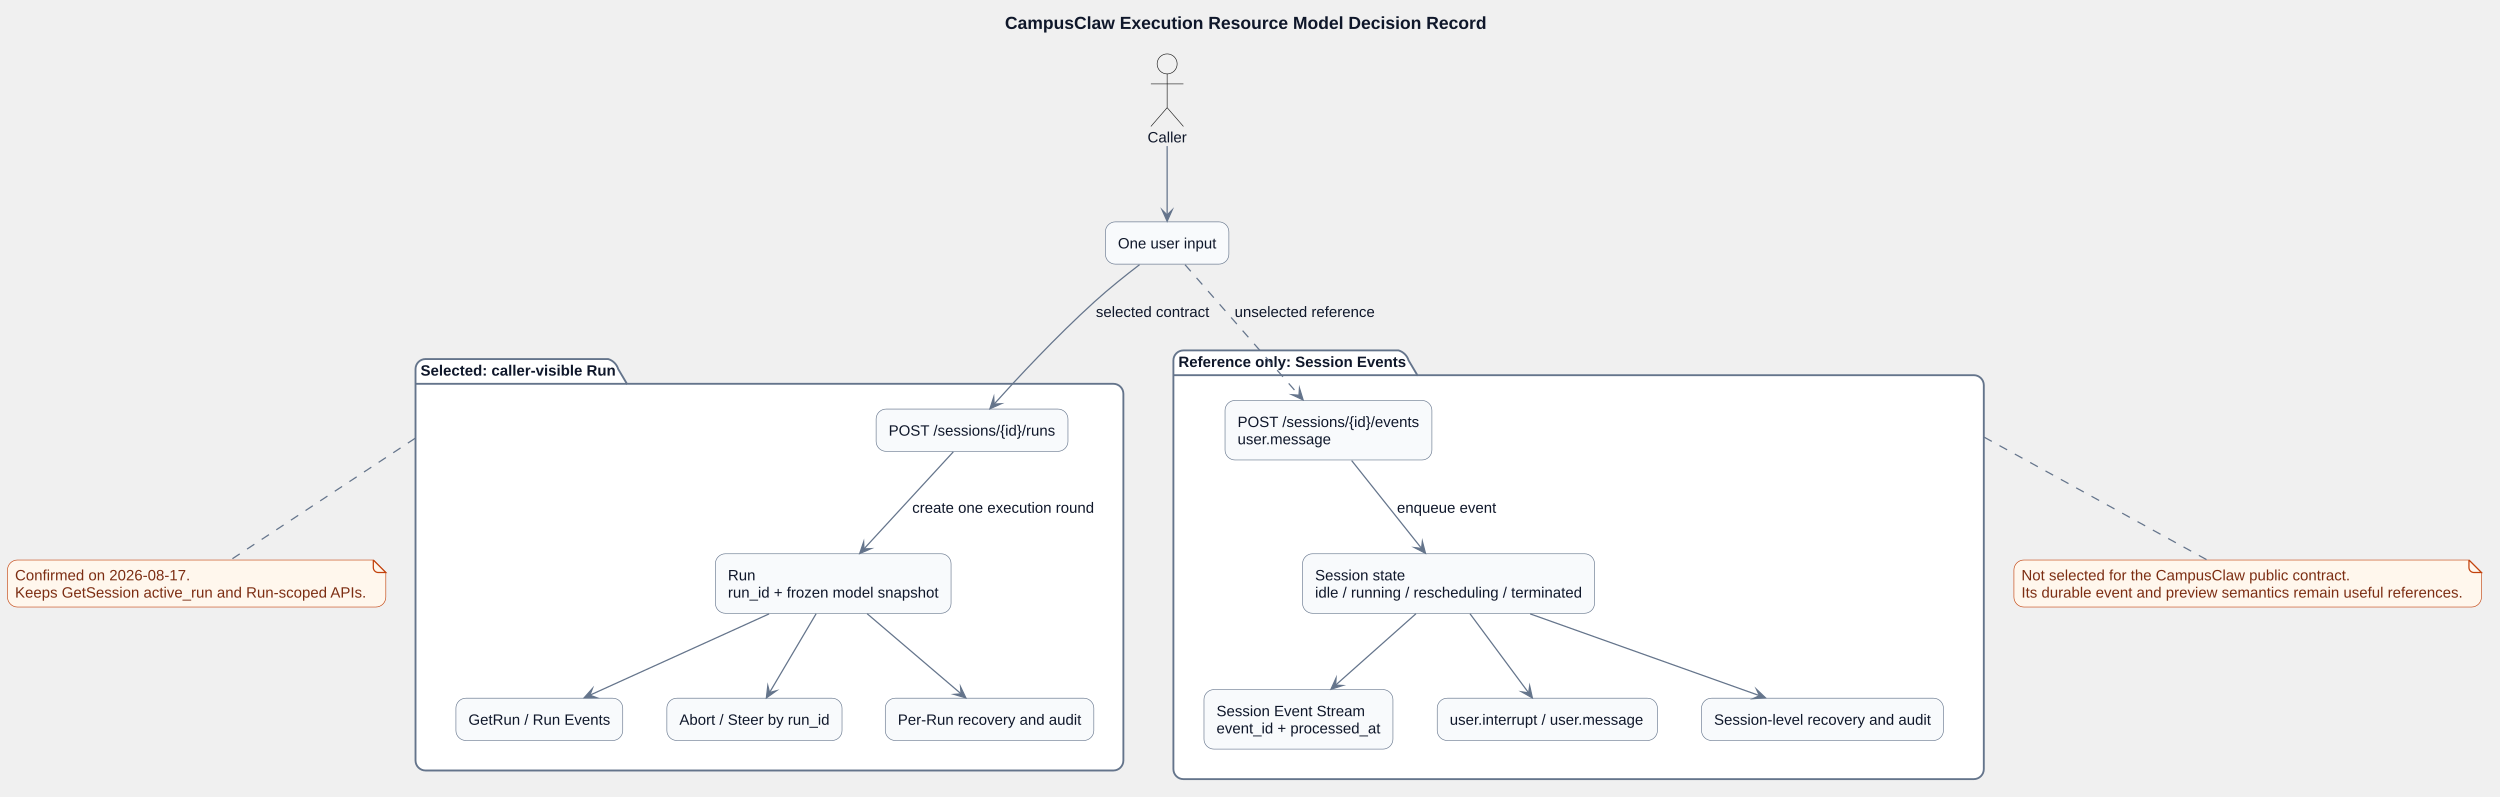
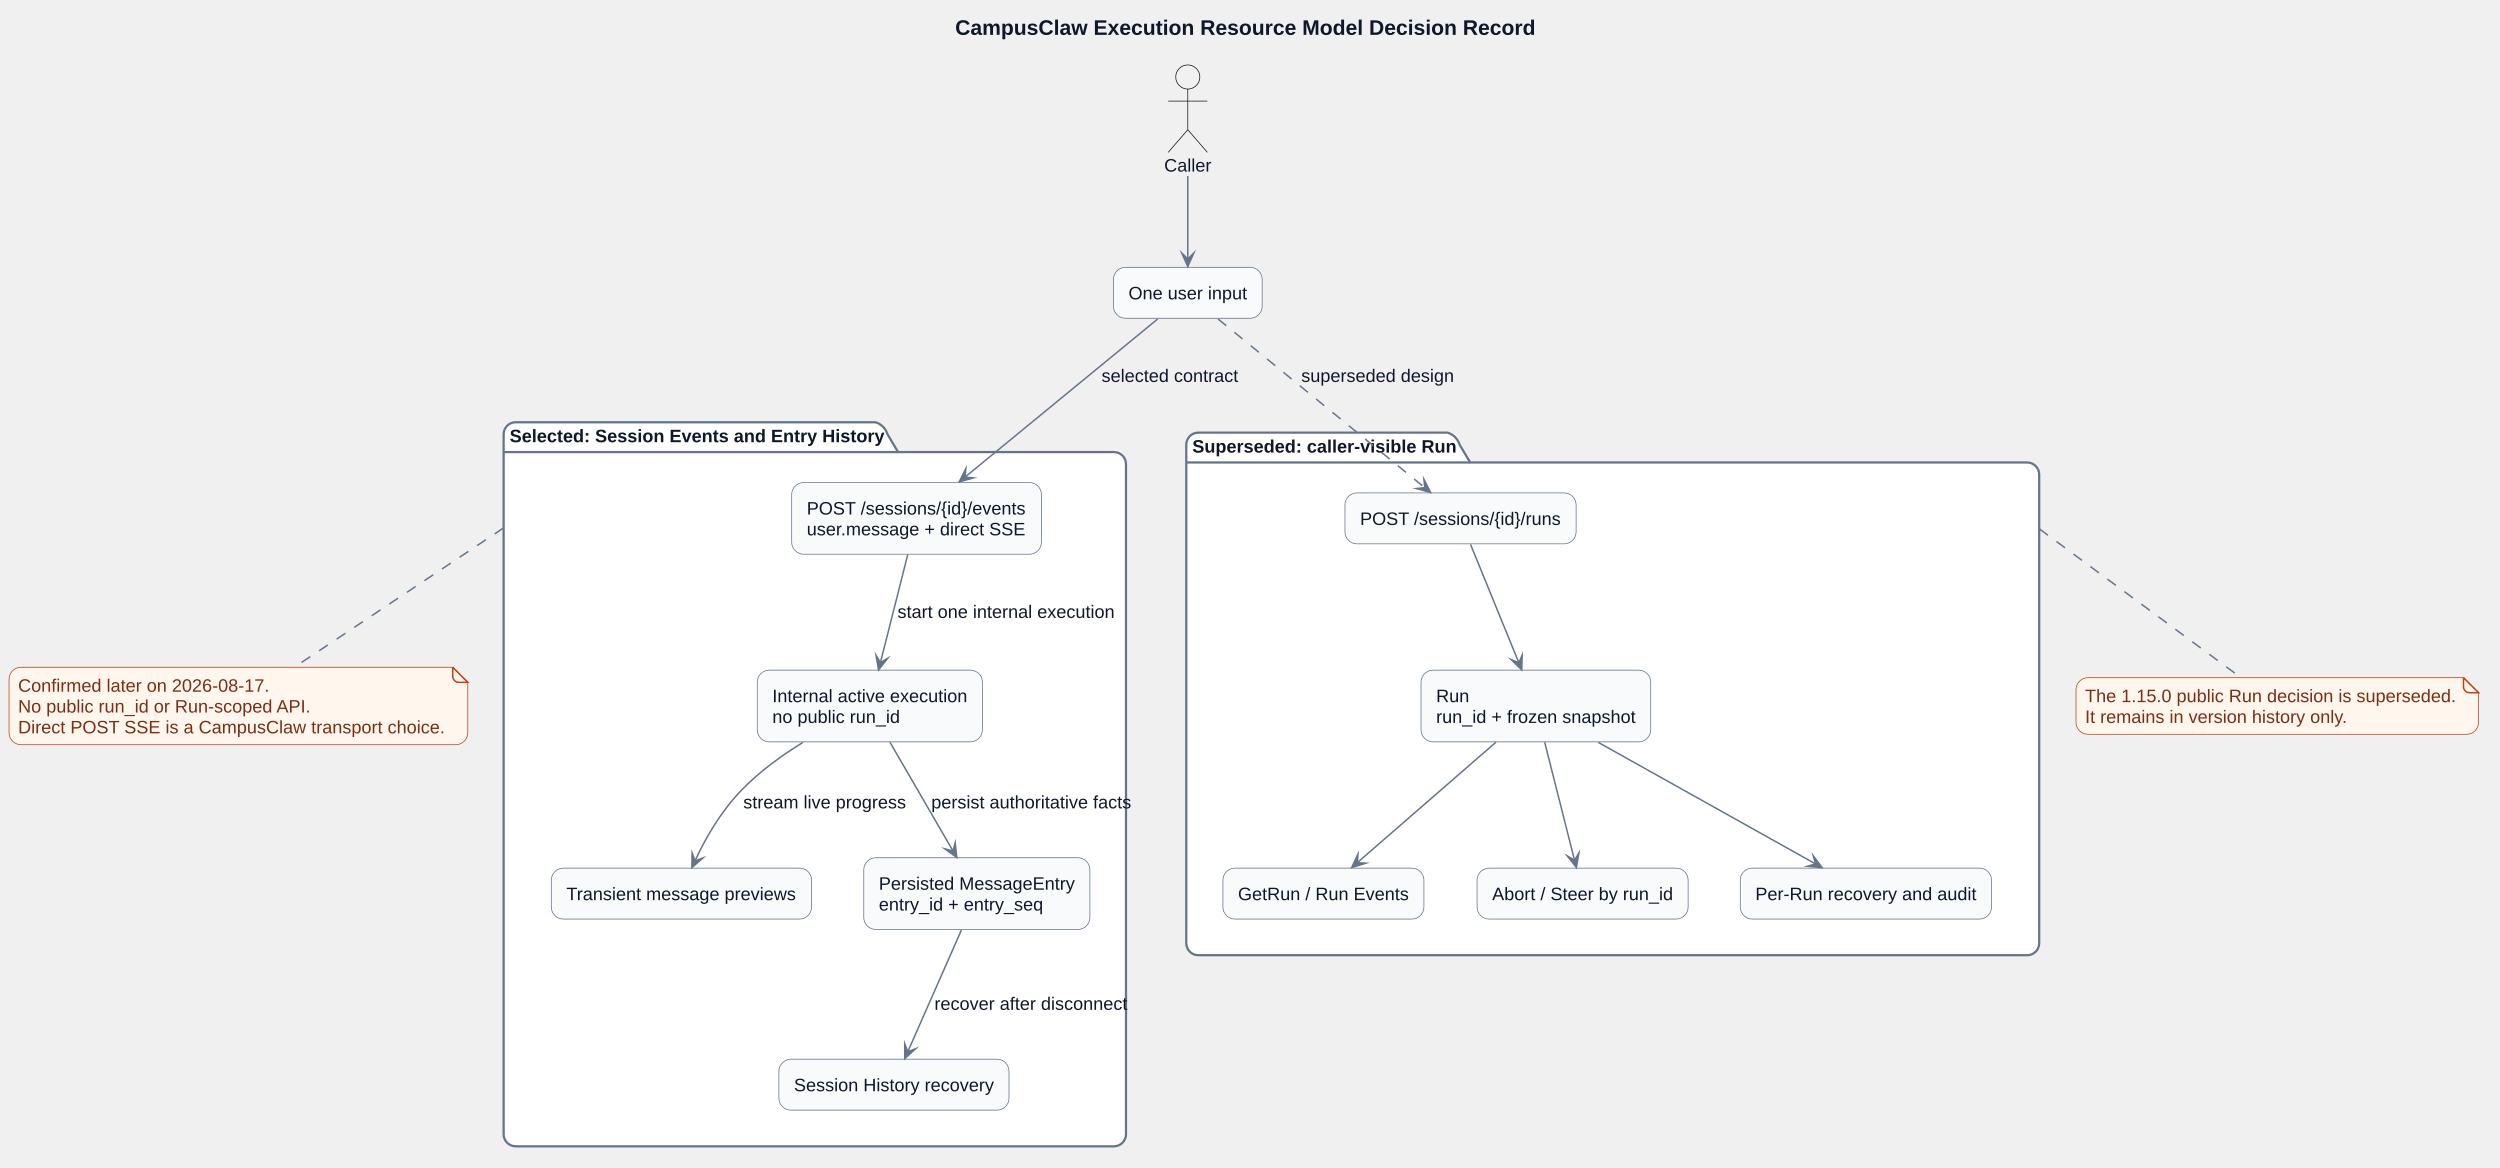
- <svg xmlns="http://www.w3.org/2000/svg" contentStyleType="text/css" data-diagram-type="DESCRIPTION" height="637px" preserveAspectRatio="none" style="width:1999px;height:637px;background:#FFFFFF;" version="1.1" viewBox="0 0 1999 637" width="1999px" zoomAndPan="magnify">
+ <svg xmlns="http://www.w3.org/2000/svg" contentStyleType="text/css" data-diagram-type="DESCRIPTION" height="775px" preserveAspectRatio="none" style="width:1659px;height:775px;background:#FFFFFF;" version="1.1" viewBox="0 0 1659 775" width="1659px" zoomAndPan="magnify">
  <defs />
  <g>
-     <g class="title" data-source-line="1520">
-       <text fill="#0F172A" font-family="Arial" font-size="14" font-weight="700" lengthAdjust="spacing" textLength="385.096" x="803.54" y="23.132">CampusClaw Execution Resource Model Decision Record</text>
+     <g class="title" data-source-line="1518">
+       <text fill="#0F172A" font-family="Arial" font-size="14" font-weight="700" lengthAdjust="spacing" textLength="385.096" x="633.848" y="23.132">CampusClaw Execution Resource Model Decision Record</text>
    </g>
-     <g class="cluster" data-qualified-name="CandidateA" data-source-line="1565" id="ent0003">
-       <path d="M340.25,287.099 L486.309,287.099 A12,12 0 0 1 494.309,295.099 L501.309,306.897 L890.25,306.897 A8,8 0 0 1 898.25,314.897 L898.25,608.089 A8,8 0 0 1 890.25,616.089 L340.25,616.089 A8,8 0 0 1 332.25,608.089 L332.25,295.099 A8,8 0 0 1 340.25,287.099" fill="#FFFFFF" style="stroke:#64748B;stroke-width:1.5;" />
-       <line style="stroke:#64748B;stroke-width:1.5;" x1="332.25" x2="501.309" y1="306.897" y2="306.897" />
-       <text fill="#0F172A" font-family="Arial" font-size="12" font-weight="700" lengthAdjust="spacing" textLength="156.059" x="336.25" y="300.354">Selected: caller-visible Run</text>
+     <g class="cluster" data-qualified-name="CandidateA" data-source-line="1564" id="ent0003">
+       <path d="M342.21,280.199 L580.958,280.199 A12,12 0 0 1 588.958,288.199 L595.958,299.998 L739.21,299.998 A8,8 0 0 1 747.21,307.998 L747.21,752.689 A8,8 0 0 1 739.21,760.689 L342.21,760.689 A8,8 0 0 1 334.21,752.689 L334.21,288.199 A8,8 0 0 1 342.21,280.199" fill="#FFFFFF" style="stroke:#64748B;stroke-width:1.5;" />
+       <line style="stroke:#64748B;stroke-width:1.5;" x1="334.21" x2="595.958" y1="299.998" y2="299.998" />
+       <text fill="#0F172A" font-family="Arial" font-size="12" font-weight="700" lengthAdjust="spacing" textLength="248.748" x="338.21" y="293.454">Selected: Session Events and Entry History</text>
    </g>
-     <g class="cluster" data-qualified-name="CandidateB" data-source-line="1573" id="ent0009">
-       <path d="M946.25,280.199 L1118.318,280.199 A12,12 0 0 1 1126.318,288.199 L1133.318,299.998 L1578.25,299.998 A8,8 0 0 1 1586.25,307.998 L1586.25,614.989 A8,8 0 0 1 1578.25,622.989 L946.25,622.989 A8,8 0 0 1 938.25,614.989 L938.25,288.199 A8,8 0 0 1 946.25,280.199" fill="#FFFFFF" style="stroke:#64748B;stroke-width:1.5;" />
-       <line style="stroke:#64748B;stroke-width:1.5;" x1="938.25" x2="1133.318" y1="299.998" y2="299.998" />
-       <text fill="#0F172A" font-family="Arial" font-size="12" font-weight="700" lengthAdjust="spacing" textLength="182.068" x="942.25" y="293.454">Reference only: Session Events</text>
+     <g class="cluster" data-qualified-name="CandidateB" data-source-line="1572" id="ent0009">
+       <path d="M795.21,287.099 L960.599,287.099 A12,12 0 0 1 968.599,295.099 L975.599,306.897 L1345.21,306.897 A8,8 0 0 1 1353.21,314.897 L1353.21,625.889 A8,8 0 0 1 1345.21,633.889 L795.21,633.889 A8,8 0 0 1 787.21,625.889 L787.21,295.099 A8,8 0 0 1 795.21,287.099" fill="#FFFFFF" style="stroke:#64748B;stroke-width:1.5;" />
+       <line style="stroke:#64748B;stroke-width:1.5;" x1="787.21" x2="975.599" y1="306.897" y2="306.897" />
+       <text fill="#0F172A" font-family="Arial" font-size="12" font-weight="700" lengthAdjust="spacing" textLength="175.389" x="791.21" y="300.354">Superseded: caller-visible Run</text>
    </g>
-     <g class="entity" data-qualified-name="CandidateA.CreateRun" data-source-line="1566" id="ent0004">
-       <rect fill="#F8FAFC" height="33.799" rx="8" ry="8" style="stroke:#64748B;stroke-width:0.5;" width="153.394" x="700.55" y="327.099" />
-       <text fill="#0F172A" font-family="Arial" font-size="12" lengthAdjust="spacing" textLength="133.394" x="710.55" y="348.354">POST /sessions/{id}/runs</text>
+     <g class="entity" data-qualified-name="CandidateA.SendEvent" data-source-line="1565" id="ent0004">
+       <rect fill="#F8FAFC" height="47.598" rx="8" ry="8" style="stroke:#64748B;stroke-width:0.5;" width="165.734" x="525.35" y="320.199" />
+       <text fill="#0F172A" font-family="Arial" font-size="12" lengthAdjust="spacing" textLength="145.406" x="535.35" y="341.454">POST /sessions/{id}/events</text>
+       <text fill="#0F172A" font-family="Arial" font-size="12" lengthAdjust="spacing" textLength="145.734" x="535.35" y="355.253">user.message + direct SSE</text>
    </g>
-     <g class="entity" data-qualified-name="CandidateA.Run" data-source-line="1567" id="ent0005">
-       <rect fill="#F8FAFC" height="47.598" rx="8" ry="8" style="stroke:#64748B;stroke-width:0.5;" width="188.44" x="572.03" y="442.789" />
-       <text fill="#0F172A" font-family="Arial" font-size="12" lengthAdjust="spacing" textLength="22.014" x="582.03" y="464.045">Run</text>
-       <text fill="#0F172A" font-family="Arial" font-size="12" lengthAdjust="spacing" textLength="168.44" x="582.03" y="477.843">run_id + frozen model snapshot</text>
+     <g class="entity" data-qualified-name="CandidateA.Execution" data-source-line="1566" id="ent0005">
+       <rect fill="#F8FAFC" height="47.598" rx="8" ry="8" style="stroke:#64748B;stroke-width:0.5;" width="149.41" x="502.51" y="444.699" />
+       <text fill="#0F172A" font-family="Arial" font-size="12" lengthAdjust="spacing" textLength="129.41" x="512.51" y="465.954">Internal active execution</text>
+       <text fill="#0F172A" font-family="Arial" font-size="12" lengthAdjust="spacing" textLength="84.727" x="512.51" y="479.753">no public run_id</text>
    </g>
-     <g class="entity" data-qualified-name="CandidateA.RunObserve" data-source-line="1568" id="ent0006">
-       <rect fill="#F8FAFC" height="33.799" rx="8" ry="8" style="stroke:#64748B;stroke-width:0.5;" width="133.391" x="364.55" y="558.289" />
-       <text fill="#0F172A" font-family="Arial" font-size="12" lengthAdjust="spacing" textLength="113.391" x="374.55" y="579.544">GetRun / Run Events</text>
+     <g class="entity" data-qualified-name="CandidateA.Preview" data-source-line="1567" id="ent0006">
+       <rect fill="#F8FAFC" height="33.799" rx="8" ry="8" style="stroke:#64748B;stroke-width:0.5;" width="172.731" x="365.85" y="576.089" />
+       <text fill="#0F172A" font-family="Arial" font-size="12" lengthAdjust="spacing" textLength="152.731" x="375.85" y="597.345">Transient message previews</text>
    </g>
-     <g class="entity" data-qualified-name="CandidateA.RunControl" data-source-line="1569" id="ent0007">
-       <rect fill="#F8FAFC" height="33.799" rx="8" ry="8" style="stroke:#64748B;stroke-width:0.5;" width="140.065" x="533.22" y="558.289" />
-       <text fill="#0F172A" font-family="Arial" font-size="12" lengthAdjust="spacing" textLength="120.064" x="543.22" y="579.544">Abort / Steer by run_id</text>
+     <g class="entity" data-qualified-name="CandidateA.Entry" data-source-line="1568" id="ent0007">
+       <rect fill="#F8FAFC" height="47.598" rx="8" ry="8" style="stroke:#64748B;stroke-width:0.5;" width="150.055" x="573.19" y="569.189" />
+       <text fill="#0F172A" font-family="Arial" font-size="12" lengthAdjust="spacing" textLength="130.055" x="583.19" y="590.444">Persisted MessageEntry</text>
+       <text fill="#0F172A" font-family="Arial" font-size="12" lengthAdjust="spacing" textLength="109.066" x="583.19" y="604.243">entry_id + entry_seq</text>
    </g>
-     <g class="entity" data-qualified-name="CandidateA.RunAudit" data-source-line="1570" id="ent0008">
-       <rect fill="#F8FAFC" height="33.799" rx="8" ry="8" style="stroke:#64748B;stroke-width:0.5;" width="166.742" x="707.88" y="558.289" />
-       <text fill="#0F172A" font-family="Arial" font-size="12" lengthAdjust="spacing" textLength="146.742" x="717.88" y="579.544">Per-Run recovery and audit</text>
+     <g class="entity" data-qualified-name="CandidateA.History" data-source-line="1569" id="ent0008">
+       <rect fill="#F8FAFC" height="33.799" rx="8" ry="8" style="stroke:#64748B;stroke-width:0.5;" width="152.709" x="516.86" y="702.889" />
+       <text fill="#0F172A" font-family="Arial" font-size="12" lengthAdjust="spacing" textLength="132.709" x="526.86" y="724.144">Session History recovery</text>
    </g>
-     <g class="entity" data-qualified-name="CandidateB.SendEvent" data-source-line="1574" id="ent0010">
-       <rect fill="#F8FAFC" height="47.598" rx="8" ry="8" style="stroke:#64748B;stroke-width:0.5;" width="165.406" x="979.54" y="320.199" />
-       <text fill="#0F172A" font-family="Arial" font-size="12" lengthAdjust="spacing" textLength="145.406" x="989.54" y="341.454">POST /sessions/{id}/events</text>
-       <text fill="#0F172A" font-family="Arial" font-size="12" lengthAdjust="spacing" textLength="75.369" x="989.54" y="355.253">user.message</text>
+     <g class="entity" data-qualified-name="CandidateB.CreateRun" data-source-line="1573" id="ent0010">
+       <rect fill="#F8FAFC" height="33.799" rx="8" ry="8" style="stroke:#64748B;stroke-width:0.5;" width="153.394" x="892.52" y="327.099" />
+       <text fill="#0F172A" font-family="Arial" font-size="12" lengthAdjust="spacing" textLength="133.394" x="902.52" y="348.354">POST /sessions/{id}/runs</text>
    </g>
-     <g class="entity" data-qualified-name="CandidateB.SessionState" data-source-line="1575" id="ent0011">
-       <rect fill="#F8FAFC" height="47.598" rx="8" ry="8" style="stroke:#64748B;stroke-width:0.5;" width="233.457" x="1041.52" y="442.789" />
-       <text fill="#0F172A" font-family="Arial" font-size="12" lengthAdjust="spacing" textLength="72.041" x="1051.52" y="464.045">Session state</text>
-       <text fill="#0F172A" font-family="Arial" font-size="12" lengthAdjust="spacing" textLength="213.457" x="1051.52" y="477.843">idle / running / rescheduling / terminated</text>
+     <g class="entity" data-qualified-name="CandidateB.Run" data-source-line="1574" id="ent0011">
+       <rect fill="#F8FAFC" height="47.598" rx="8" ry="8" style="stroke:#64748B;stroke-width:0.5;" width="152.422" x="943" y="444.699" />
+       <text fill="#0F172A" font-family="Arial" font-size="12" lengthAdjust="spacing" textLength="22.014" x="953" y="465.954">Run</text>
+       <text fill="#0F172A" font-family="Arial" font-size="12" lengthAdjust="spacing" textLength="132.422" x="953" y="479.753">run_id + frozen snapshot</text>
    </g>
-     <g class="entity" data-qualified-name="CandidateB.SessionObserve" data-source-line="1576" id="ent0012">
-       <rect fill="#F8FAFC" height="47.598" rx="8" ry="8" style="stroke:#64748B;stroke-width:0.5;" width="151.092" x="962.7" y="551.389" />
-       <text fill="#0F172A" font-family="Arial" font-size="12" lengthAdjust="spacing" textLength="118.723" x="972.7" y="572.644">Session Event Stream</text>
-       <text fill="#0F172A" font-family="Arial" font-size="12" lengthAdjust="spacing" textLength="131.092" x="972.7" y="586.443">event_id + processed_at</text>
+     <g class="entity" data-qualified-name="CandidateB.RunObserve" data-source-line="1575" id="ent0012">
+       <rect fill="#F8FAFC" height="33.799" rx="8" ry="8" style="stroke:#64748B;stroke-width:0.5;" width="133.391" x="811.52" y="576.089" />
+       <text fill="#0F172A" font-family="Arial" font-size="12" lengthAdjust="spacing" textLength="113.391" x="821.52" y="597.345">GetRun / Run Events</text>
    </g>
-     <g class="entity" data-qualified-name="CandidateB.SessionControl" data-source-line="1577" id="ent0013">
-       <rect fill="#F8FAFC" height="33.799" rx="8" ry="8" style="stroke:#64748B;stroke-width:0.5;" width="176.07" x="1149.21" y="558.289" />
-       <text fill="#0F172A" font-family="Arial" font-size="12" lengthAdjust="spacing" textLength="156.07" x="1159.21" y="579.544">user.interrupt / user.message</text>
+     <g class="entity" data-qualified-name="CandidateB.RunControl" data-source-line="1576" id="ent0013">
+       <rect fill="#F8FAFC" height="33.799" rx="8" ry="8" style="stroke:#64748B;stroke-width:0.5;" width="140.065" x="980.18" y="576.089" />
+       <text fill="#0F172A" font-family="Arial" font-size="12" lengthAdjust="spacing" textLength="120.064" x="990.18" y="597.345">Abort / Steer by run_id</text>
    </g>
-     <g class="entity" data-qualified-name="CandidateB.SessionAudit" data-source-line="1578" id="ent0014">
-       <rect fill="#F8FAFC" height="33.799" rx="8" ry="8" style="stroke:#64748B;stroke-width:0.5;" width="193.426" x="1360.54" y="558.289" />
-       <text fill="#0F172A" font-family="Arial" font-size="12" lengthAdjust="spacing" textLength="173.426" x="1370.54" y="579.544">Session-level recovery and audit</text>
+     <g class="entity" data-qualified-name="CandidateB.RunAudit" data-source-line="1577" id="ent0014">
+       <rect fill="#F8FAFC" height="33.799" rx="8" ry="8" style="stroke:#64748B;stroke-width:0.5;" width="166.742" x="1154.84" y="576.089" />
+       <text fill="#0F172A" font-family="Arial" font-size="12" lengthAdjust="spacing" textLength="146.742" x="1164.84" y="597.345">Per-Run recovery and audit</text>
    </g>
-     <g class="entity" data-qualified-name="Caller" data-source-line="1562" id="ent0001">
-       <ellipse cx="933.251" cy="51.099" fill="#F1F1F1" rx="8" ry="8" style="stroke:#181818;stroke-width:0.5;" />
-       <path d="M933.251,59.099 L933.251,86.099 M920.251,67.099 L946.251,67.099 M933.251,86.099 L920.251,101.099 M933.251,86.099 L946.251,101.099" fill="none" style="stroke:#181818;stroke-width:0.5;" />
-       <text fill="#0F172A" font-family="Arial" font-size="12" lengthAdjust="spacing" textLength="31.342" x="917.58" y="113.855">Caller</text>
+     <g class="entity" data-qualified-name="Caller" data-source-line="1561" id="ent0001">
+       <ellipse cx="788.211" cy="51.099" fill="#F1F1F1" rx="8" ry="8" style="stroke:#181818;stroke-width:0.5;" />
+       <path d="M788.211,59.099 L788.211,86.099 M775.211,67.099 L801.211,67.099 M788.211,86.099 L775.211,101.099 M788.211,86.099 L801.211,101.099" fill="none" style="stroke:#181818;stroke-width:0.5;" />
+       <text fill="#0F172A" font-family="Arial" font-size="12" lengthAdjust="spacing" textLength="31.342" x="772.54" y="113.855">Caller</text>
    </g>
-     <g class="entity" data-qualified-name="Input" data-source-line="1563" id="ent0002">
-       <rect fill="#F8FAFC" height="33.799" rx="8" ry="8" style="stroke:#64748B;stroke-width:0.5;" width="98.715" x="883.89" y="177.399" />
-       <text fill="#0F172A" font-family="Arial" font-size="12" lengthAdjust="spacing" textLength="78.715" x="893.89" y="198.655">One user input</text>
+     <g class="entity" data-qualified-name="Input" data-source-line="1562" id="ent0002">
+       <rect fill="#F8FAFC" height="33.799" rx="8" ry="8" style="stroke:#64748B;stroke-width:0.5;" width="98.715" x="738.86" y="177.399" />
+       <text fill="#0F172A" font-family="Arial" font-size="12" lengthAdjust="spacing" textLength="78.715" x="748.86" y="198.655">One user input</text>
    </g>
-     <g class="entity" data-qualified-name="GMN26" data-source-line="1595" id="ent0027">
-       <path d="M6,455.789 L6,477.386 A8,8 0 0 0 14,485.386 L300.496,485.386 A8,8 0 0 0 308.496,477.386 L308.496,457.789 L298.496,447.789 L14,447.789 A8,8 0 0 0 6,455.789" fill="#FFF7ED" style="stroke:#C2410C;stroke-width:0.5;" />
-       <path d="M298.496,447.789 L298.496,453.789 A4,4 0 0 0 302.496,457.789 L308.496,457.789 L298.496,447.789" fill="#FFF7ED" style="stroke:#C2410C;stroke-width:1;" />
-       <text fill="#7C2D12" font-family="Arial" font-size="12" lengthAdjust="spacing" textLength="140.086" x="12" y="464.045">Confirmed on 2026-08-17.</text>
-       <text fill="#7C2D12" font-family="Arial" font-size="12" lengthAdjust="spacing" textLength="281.496" x="12" y="477.843">Keeps GetSession active_run and Run-scoped APIs.</text>
+     <g class="entity" data-qualified-name="GMN26" data-source-line="1594" id="ent0027">
+       <path d="M6,450.799 L6,486.195 A8,8 0 0 0 14,494.195 L302.43,494.195 A8,8 0 0 0 310.43,486.195 L310.43,452.799 L300.43,442.799 L14,442.799 A8,8 0 0 0 6,450.799" fill="#FFF7ED" style="stroke:#C2410C;stroke-width:0.5;" />
+       <path d="M300.43,442.799 L300.43,448.799 A4,4 0 0 0 304.43,452.799 L310.43,452.799 L300.43,442.799" fill="#FFF7ED" style="stroke:#C2410C;stroke-width:1;" />
+       <text fill="#7C2D12" font-family="Arial" font-size="12" lengthAdjust="spacing" textLength="166.764" x="12" y="459.055">Confirmed later on 2026-08-17.</text>
+       <text fill="#7C2D12" font-family="Arial" font-size="12" lengthAdjust="spacing" textLength="194.772" x="12" y="472.853">No public run_id or Run-scoped API.</text>
+       <text fill="#7C2D12" font-family="Arial" font-size="12" lengthAdjust="spacing" textLength="283.43" x="12" y="486.652">Direct POST SSE is a CampusClaw transport choice.</text>
    </g>
    <g class="entity" data-qualified-name="GMN29" data-source-line="1600" id="ent0030">
-       <path d="M1610.33,455.789 L1610.33,477.386 A8,8 0 0 0 1618.33,485.386 L1976.176,485.386 A8,8 0 0 0 1984.176,477.386 L1984.176,457.789 L1974.176,447.789 L1618.33,447.789 A8,8 0 0 0 1610.33,455.789" fill="#FFF7ED" style="stroke:#C2410C;stroke-width:0.5;" />
-       <path d="M1974.176,447.789 L1974.176,453.789 A4,4 0 0 0 1978.176,457.789 L1984.176,457.789 L1974.176,447.789" fill="#FFF7ED" style="stroke:#C2410C;stroke-width:1;" />
-       <text fill="#7C2D12" font-family="Arial" font-size="12" lengthAdjust="spacing" textLength="262.787" x="1616.33" y="464.045">Not selected for the CampusClaw public contract.</text>
-       <text fill="#7C2D12" font-family="Arial" font-size="12" lengthAdjust="spacing" textLength="352.846" x="1616.33" y="477.843">Its durable event and preview semantics remain useful references.</text>
+       <path d="M1377.64,457.699 L1377.64,479.296 A8,8 0 0 0 1385.64,487.296 L1636.792,487.296 A8,8 0 0 0 1644.792,479.296 L1644.792,459.699 L1634.792,449.699 L1385.64,449.699 A8,8 0 0 0 1377.64,457.699" fill="#FFF7ED" style="stroke:#C2410C;stroke-width:0.5;" />
+       <path d="M1634.792,449.699 L1634.792,455.699 A4,4 0 0 0 1638.792,459.699 L1644.792,459.699 L1634.792,449.699" fill="#FFF7ED" style="stroke:#C2410C;stroke-width:1;" />
+       <text fill="#7C2D12" font-family="Arial" font-size="12" lengthAdjust="spacing" textLength="246.152" x="1383.64" y="465.954">The 1.15.0 public Run decision is superseded.</text>
+       <text fill="#7C2D12" font-family="Arial" font-size="12" lengthAdjust="spacing" textLength="174.732" x="1383.64" y="479.753">It remains in version history only.</text>
    </g>
-     <g class="link" data-entity-1="ent0001" data-entity-2="ent0002" data-link-type="dependency" data-source-line="1581" id="lnk15">
-       <path d="M933.25,116.809 C933.25,137.029 933.25,156.219 933.25,171.899" fill="none" id="Caller-to-Input" style="stroke:#64748B;stroke-width:1;" />
-       <polygon fill="#64748B" points="933.25,176.899,937.25,167.899,933.25,171.899,929.25,167.899,933.25,176.899" style="stroke:#64748B;stroke-width:1;stroke-linejoin:miter;stroke-miterlimit:10;" />
+     <g class="link" data-entity-1="ent0001" data-entity-2="ent0002" data-link-type="dependency" data-source-line="1580" id="lnk15">
+       <path d="M788.21,116.809 C788.21,137.029 788.21,156.219 788.21,171.899" fill="none" id="Caller-to-Input" style="stroke:#64748B;stroke-width:1;" />
+       <polygon fill="#64748B" points="788.21,176.899,792.21,167.899,788.21,171.899,784.21,167.899,788.21,176.899" style="stroke:#64748B;stroke-width:1;stroke-linejoin:miter;stroke-miterlimit:10;" />
    </g>
-     <g class="link" data-entity-1="ent0002" data-entity-2="ent0004" data-link-type="dependency" data-source-line="1582" id="lnk16">
-       <path d="M911.19,211.629 C900.12,220.109 886.66,230.839 875.25,241.199 C843.82,269.719 813.451,302.459 794.901,323.109" fill="none" id="Input-to-CreateRun" style="stroke:#64748B;stroke-width:1;" />
-       <polygon fill="#64748B" points="791.56,326.829,800.55,322.806,794.901,323.109,794.599,317.46,791.56,326.829" style="stroke:#64748B;stroke-width:1;stroke-linejoin:miter;stroke-miterlimit:10;" />
-       <text fill="#0F172A" font-family="Arial" font-size="12" lengthAdjust="spacing" textLength="90.715" x="876.25" y="253.454">selected contract</text>
+     <g class="link" data-entity-1="ent0002" data-entity-2="ent0004" data-link-type="dependency" data-source-line="1581" id="lnk16">
+       <path d="M768.26,211.669 C736.23,237.959 677.065,286.497 640.385,316.597" fill="none" id="Input-to-SendEvent" style="stroke:#64748B;stroke-width:1;" />
+       <polygon fill="#64748B" points="636.52,319.769,646.015,317.151,640.385,316.597,640.94,310.967,636.52,319.769" style="stroke:#64748B;stroke-width:1;stroke-linejoin:miter;stroke-miterlimit:10;" />
+       <text fill="#0F172A" font-family="Arial" font-size="12" lengthAdjust="spacing" textLength="90.715" x="730.99" y="253.454">selected contract</text>
    </g>
-     <g class="link" data-entity-1="ent0004" data-entity-2="ent0005" data-link-type="dependency" data-source-line="1583" id="lnk17">
-       <path d="M762.28,361.259 C742.99,382.219 712.716,415.11 690.807,438.91" fill="none" id="CreateRun-to-Run" style="stroke:#64748B;stroke-width:1;" />
-       <polygon fill="#64748B" points="687.42,442.589,696.458,438.676,690.807,438.91,690.573,433.258,687.42,442.589" style="stroke:#64748B;stroke-width:1;stroke-linejoin:miter;stroke-miterlimit:10;" />
-       <text fill="#0F172A" font-family="Arial" font-size="12" lengthAdjust="spacing" textLength="145.435" x="729.39" y="410.045">create one execution round</text>
+     <g class="link" data-entity-1="ent0004" data-entity-2="ent0005" data-link-type="dependency" data-source-line="1582" id="lnk17">
+       <path d="M602.38,368.039 C596.84,389.939 589.776,417.841 584.246,439.711" fill="none" id="SendEvent-to-Execution" style="stroke:#64748B;stroke-width:1;" />
+       <polygon fill="#64748B" points="583.02,444.559,589.104,436.814,584.246,439.711,581.348,434.853,583.02,444.559" style="stroke:#64748B;stroke-width:1;stroke-linejoin:miter;stroke-miterlimit:10;" />
+       <text fill="#0F172A" font-family="Arial" font-size="12" lengthAdjust="spacing" textLength="144.088" x="595.57" y="410.055">start one internal execution</text>
    </g>
-     <g class="link" data-entity-1="ent0005" data-entity-2="ent0006" data-link-type="dependency" data-source-line="1584" id="lnk18">
-       <path d="M614.97,490.859 C570.26,511.129 511.134,537.954 471.684,555.844" fill="none" id="Run-to-RunObserve" style="stroke:#64748B;stroke-width:1;" />
-       <polygon fill="#64748B" points="467.13,557.909,476.979,557.835,471.684,555.844,473.675,550.549,467.13,557.909" style="stroke:#64748B;stroke-width:1;stroke-linejoin:miter;stroke-miterlimit:10;" />
+     <g class="link" data-entity-1="ent0005" data-entity-2="ent0006" data-link-type="dependency" data-source-line="1583" id="lnk18">
+       <path d="M532.8,492.659 C518.77,501.319 503.89,512.049 492.21,524.189 C477.53,539.459 468.069,556.555 461.229,571.255" fill="none" id="Execution-to-Preview" style="stroke:#64748B;stroke-width:1;" />
+       <polygon fill="#64748B" points="459.12,575.789,466.543,569.316,461.229,571.255,459.29,565.941,459.12,575.789" style="stroke:#64748B;stroke-width:1;stroke-linejoin:miter;stroke-miterlimit:10;" />
+       <text fill="#0F172A" font-family="Arial" font-size="12" lengthAdjust="spacing" textLength="108.035" x="493.21" y="536.444">stream live progress</text>
    </g>
-     <g class="link" data-entity-1="ent0005" data-entity-2="ent0007" data-link-type="dependency" data-source-line="1585" id="lnk19">
-       <path d="M652.58,490.719 C640.56,511.049 625.934,535.804 615.344,553.724" fill="none" id="Run-to-RunControl" style="stroke:#64748B;stroke-width:1;" />
-       <polygon fill="#64748B" points="612.8,558.029,620.822,552.316,615.344,553.724,613.935,548.245,612.8,558.029" style="stroke:#64748B;stroke-width:1;stroke-linejoin:miter;stroke-miterlimit:10;" />
+     <g class="link" data-entity-1="ent0005" data-entity-2="ent0007" data-link-type="dependency" data-source-line="1584" id="lnk19">
+       <path d="M590.57,492.539 C603.26,514.439 619.743,542.863 632.413,564.723" fill="none" id="Execution-to-Entry" style="stroke:#64748B;stroke-width:1;" />
+       <polygon fill="#64748B" points="634.92,569.049,633.868,559.256,632.413,564.723,626.946,563.268,634.92,569.049" style="stroke:#64748B;stroke-width:1;stroke-linejoin:miter;stroke-miterlimit:10;" />
+       <text fill="#0F172A" font-family="Arial" font-size="12" lengthAdjust="spacing" textLength="132.727" x="617.97" y="536.444">persist authoritative facts</text>
    </g>
-     <g class="link" data-entity-1="ent0005" data-entity-2="ent0008" data-link-type="dependency" data-source-line="1586" id="lnk20">
-       <path d="M693.37,490.719 C717.21,511.049 747.486,536.864 768.496,554.784" fill="none" id="Run-to-RunAudit" style="stroke:#64748B;stroke-width:1;" />
-       <polygon fill="#64748B" points="772.3,558.029,768.048,549.145,768.496,554.784,762.857,555.231,772.3,558.029" style="stroke:#64748B;stroke-width:1;stroke-linejoin:miter;stroke-miterlimit:10;" />
+     <g class="link" data-entity-1="ent0007" data-entity-2="ent0008" data-link-type="dependency" data-source-line="1585" id="lnk20">
+       <path d="M638,617.169 C627.06,641.989 612.017,676.133 602.417,697.913" fill="none" id="Entry-to-History" style="stroke:#64748B;stroke-width:1;" />
+       <polygon fill="#64748B" points="600.4,702.489,607.69,695.866,602.417,697.913,600.37,692.64,600.4,702.489" style="stroke:#64748B;stroke-width:1;stroke-linejoin:miter;stroke-miterlimit:10;" />
+       <text fill="#0F172A" font-family="Arial" font-size="12" lengthAdjust="spacing" textLength="128.062" x="620.07" y="670.144">recover after disconnect</text>
    </g>
-     <g class="link" data-entity-1="ent0002" data-entity-2="ent0010" data-link-type="dependency" data-source-line="1588" id="lnk21">
-       <path d="M947.55,211.669 C970.51,237.959 1012.392,285.902 1038.672,316.002" fill="none" id="Input-to-SendEvent" style="stroke:#64748B;stroke-width:1;stroke-dasharray:7,7;" />
-       <polygon fill="#64748B" points="1041.96,319.769,1039.054,310.358,1038.672,316.002,1033.028,315.62,1041.96,319.769" style="stroke:#64748B;stroke-width:1;stroke-linejoin:miter;stroke-miterlimit:10;" />
-       <text fill="#0F172A" font-family="Arial" font-size="12" lengthAdjust="spacing" textLength="112.072" x="987.19" y="253.454">unselected reference</text>
+     <g class="link" data-entity-1="ent0002" data-entity-2="ent0010" data-link-type="dependency" data-source-line="1587" id="lnk21">
+       <path d="M808.28,211.669 C843.16,240.139 910.716,295.257 945.466,323.617" fill="none" id="Input-to-CreateRun" style="stroke:#64748B;stroke-width:1;stroke-dasharray:7,7;" />
+       <polygon fill="#64748B" points="949.34,326.779,944.896,317.989,945.466,323.617,939.838,324.187,949.34,326.779" style="stroke:#64748B;stroke-width:1;stroke-linejoin:miter;stroke-miterlimit:10;" />
+       <text fill="#0F172A" font-family="Arial" font-size="12" lengthAdjust="spacing" textLength="101.408" x="863.5" y="253.454">superseded design</text>
    </g>
-     <g class="link" data-entity-1="ent0010" data-entity-2="ent0011" data-link-type="dependency" data-source-line="1589" id="lnk22">
-       <path d="M1080.76,368.249 C1097.76,389.599 1119.695,417.168 1136.685,438.498" fill="none" id="SendEvent-to-SessionState" style="stroke:#64748B;stroke-width:1;" />
-       <polygon fill="#64748B" points="1139.8,442.409,1137.321,432.877,1136.685,438.498,1131.064,437.861,1139.8,442.409" style="stroke:#64748B;stroke-width:1;stroke-linejoin:miter;stroke-miterlimit:10;" />
-       <text fill="#0F172A" font-family="Arial" font-size="12" lengthAdjust="spacing" textLength="79.406" x="1117" y="410.045">enqueue event</text>
+     <g class="link" data-entity-1="ent0010" data-entity-2="ent0011" data-link-type="dependency" data-source-line="1588" id="lnk22">
+       <path d="M975.85,361.259 C984.57,382.609 998.02,415.57 1007.93,439.84" fill="none" id="CreateRun-to-Run" style="stroke:#64748B;stroke-width:1;" />
+       <polygon fill="#64748B" points="1009.82,444.469,1010.121,434.624,1007.93,439.84,1002.715,437.649,1009.82,444.469" style="stroke:#64748B;stroke-width:1;stroke-linejoin:miter;stroke-miterlimit:10;" />
    </g>
-     <g class="link" data-entity-1="ent0011" data-entity-2="ent0012" data-link-type="dependency" data-source-line="1590" id="lnk23">
-       <path d="M1132.21,490.719 C1112.08,508.599 1088.088,529.917 1067.978,547.787" fill="none" id="SessionState-to-SessionObserve" style="stroke:#64748B;stroke-width:1;" />
-       <polygon fill="#64748B" points="1064.24,551.109,1073.625,548.12,1067.978,547.787,1068.311,542.14,1064.24,551.109" style="stroke:#64748B;stroke-width:1;stroke-linejoin:miter;stroke-miterlimit:10;" />
+     <g class="link" data-entity-1="ent0011" data-entity-2="ent0012" data-link-type="dependency" data-source-line="1589" id="lnk23">
+       <path d="M992.69,492.539 C964.77,516.789 925.304,551.079 900.734,572.429" fill="none" id="Run-to-RunObserve" style="stroke:#64748B;stroke-width:1;" />
+       <polygon fill="#64748B" points="896.96,575.709,906.377,572.825,900.734,572.429,901.13,566.786,896.96,575.709" style="stroke:#64748B;stroke-width:1;stroke-linejoin:miter;stroke-miterlimit:10;" />
    </g>
-     <g class="link" data-entity-1="ent0011" data-entity-2="ent0013" data-link-type="dependency" data-source-line="1591" id="lnk24">
-       <path d="M1175.39,490.719 C1190.46,511.049 1209.013,536.091 1222.293,554.011" fill="none" id="SessionState-to-SessionControl" style="stroke:#64748B;stroke-width:1;" />
-       <polygon fill="#64748B" points="1225.27,558.029,1223.125,548.416,1222.293,554.011,1216.698,553.179,1225.27,558.029" style="stroke:#64748B;stroke-width:1;stroke-linejoin:miter;stroke-miterlimit:10;" />
+     <g class="link" data-entity-1="ent0011" data-entity-2="ent0013" data-link-type="dependency" data-source-line="1590" id="lnk24">
+       <path d="M1025.05,492.539 C1031.18,516.789 1039.464,549.511 1044.864,570.861" fill="none" id="Run-to-RunControl" style="stroke:#64748B;stroke-width:1;" />
+       <polygon fill="#64748B" points="1046.09,575.709,1047.761,566.003,1044.864,570.861,1040.005,567.964,1046.09,575.709" style="stroke:#64748B;stroke-width:1;stroke-linejoin:miter;stroke-miterlimit:10;" />
    </g>
-     <g class="link" data-entity-1="ent0011" data-entity-2="ent0014" data-link-type="dependency" data-source-line="1592" id="lnk25">
-       <path d="M1223.5,490.859 C1280.37,511.129 1356.69,538.34 1406.88,556.23" fill="none" id="SessionState-to-SessionAudit" style="stroke:#64748B;stroke-width:1;" />
-       <polygon fill="#64748B" points="1411.59,557.909,1404.456,551.119,1406.88,556.23,1401.769,558.655,1411.59,557.909" style="stroke:#64748B;stroke-width:1;stroke-linejoin:miter;stroke-miterlimit:10;" />
+     <g class="link" data-entity-1="ent0011" data-entity-2="ent0014" data-link-type="dependency" data-source-line="1591" id="lnk25">
+       <path d="M1060.66,492.679 C1104.07,516.959 1166.736,552.007 1204.806,573.307" fill="none" id="Run-to-RunAudit" style="stroke:#64748B;stroke-width:1;" />
+       <polygon fill="#64748B" points="1209.17,575.749,1203.269,567.863,1204.806,573.307,1199.363,574.845,1209.17,575.749" style="stroke:#64748B;stroke-width:1;stroke-linejoin:miter;stroke-miterlimit:10;" />
    </g>
-     <g class="link" data-entity-1="ent0003" data-entity-2="ent0027" data-link-type="association" data-source-line="1595" id="lnk28">
-       <path d="M331.976,350.446 C331.858,350.524 331.738,350.603 331.618,350.683 C330.652,351.319 329.614,352.003 328.509,352.732 C326.298,354.189 323.816,355.824 321.1,357.614 C310.235,364.775 295.619,374.407 279.571,384.982 C247.475,406.134 209.65,431.059 184.65,447.529" fill="none" id="CandidateA-GMN26" style="stroke:#64748B;stroke-width:1;stroke-dasharray:7,7;" />
+     <g class="link" data-entity-1="ent0003" data-entity-2="ent0027" data-link-type="association" data-source-line="1594" id="lnk28">
+       <path d="M334.09,350.405 C333.98,350.479 333.868,350.553 333.756,350.628 C333.531,350.778 333.302,350.93 333.069,351.085 C332.603,351.395 332.122,351.716 331.625,352.046 C329.637,353.37 327.404,354.856 324.956,356.486 C315.163,363.005 301.926,371.817 287.168,381.642 C257.65,401.294 222.045,424.999 195.73,442.519" fill="none" id="CandidateA-GMN26" style="stroke:#64748B;stroke-width:1;stroke-dasharray:7,7;" />
    </g>
    <g class="link" data-entity-1="ent0009" data-entity-2="ent0030" data-link-type="association" data-source-line="1600" id="lnk31">
-       <path d="M1586.517,349.546 C1586.648,349.618 1586.78,349.691 1586.914,349.764 C1587.447,350.058 1588.003,350.365 1588.581,350.683 C1589.736,351.319 1590.978,352.003 1592.301,352.732 C1594.947,354.189 1597.916,355.824 1601.166,357.614 C1614.167,364.775 1631.657,374.407 1650.861,384.982 C1689.27,406.134 1734.535,431.059 1764.45,447.529" fill="none" id="CandidateB-GMN29" style="stroke:#64748B;stroke-width:1;stroke-dasharray:7,7;" />
+       <path d="M1353.415,351.048 C1353.527,351.131 1353.64,351.214 1353.754,351.298 C1353.982,351.466 1354.214,351.638 1354.45,351.812 C1354.922,352.16 1355.411,352.521 1355.914,352.892 C1357.928,354.379 1360.189,356.047 1362.663,357.873 C1372.56,365.177 1385.873,375.001 1400.481,385.781 C1429.697,407.341 1464.095,432.724 1486.71,449.409" fill="none" id="CandidateB-GMN29" style="stroke:#64748B;stroke-width:1;stroke-dasharray:7,7;" />
    </g>
  </g>
</svg>
